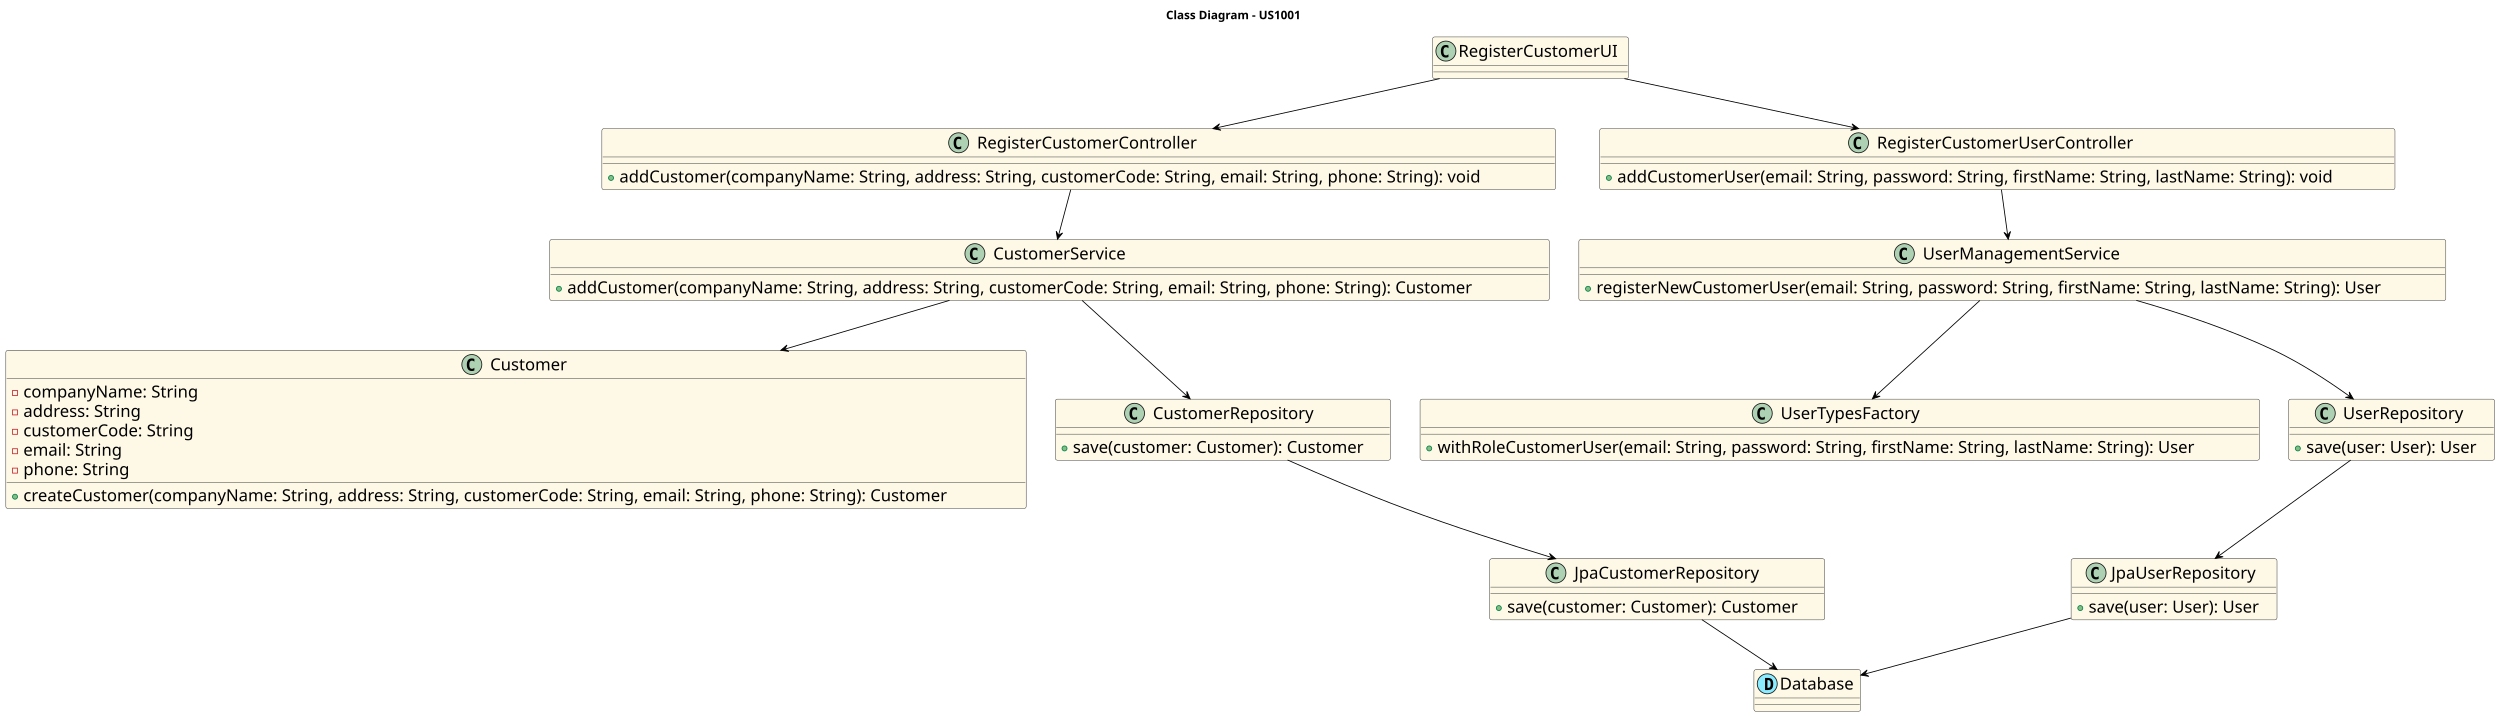
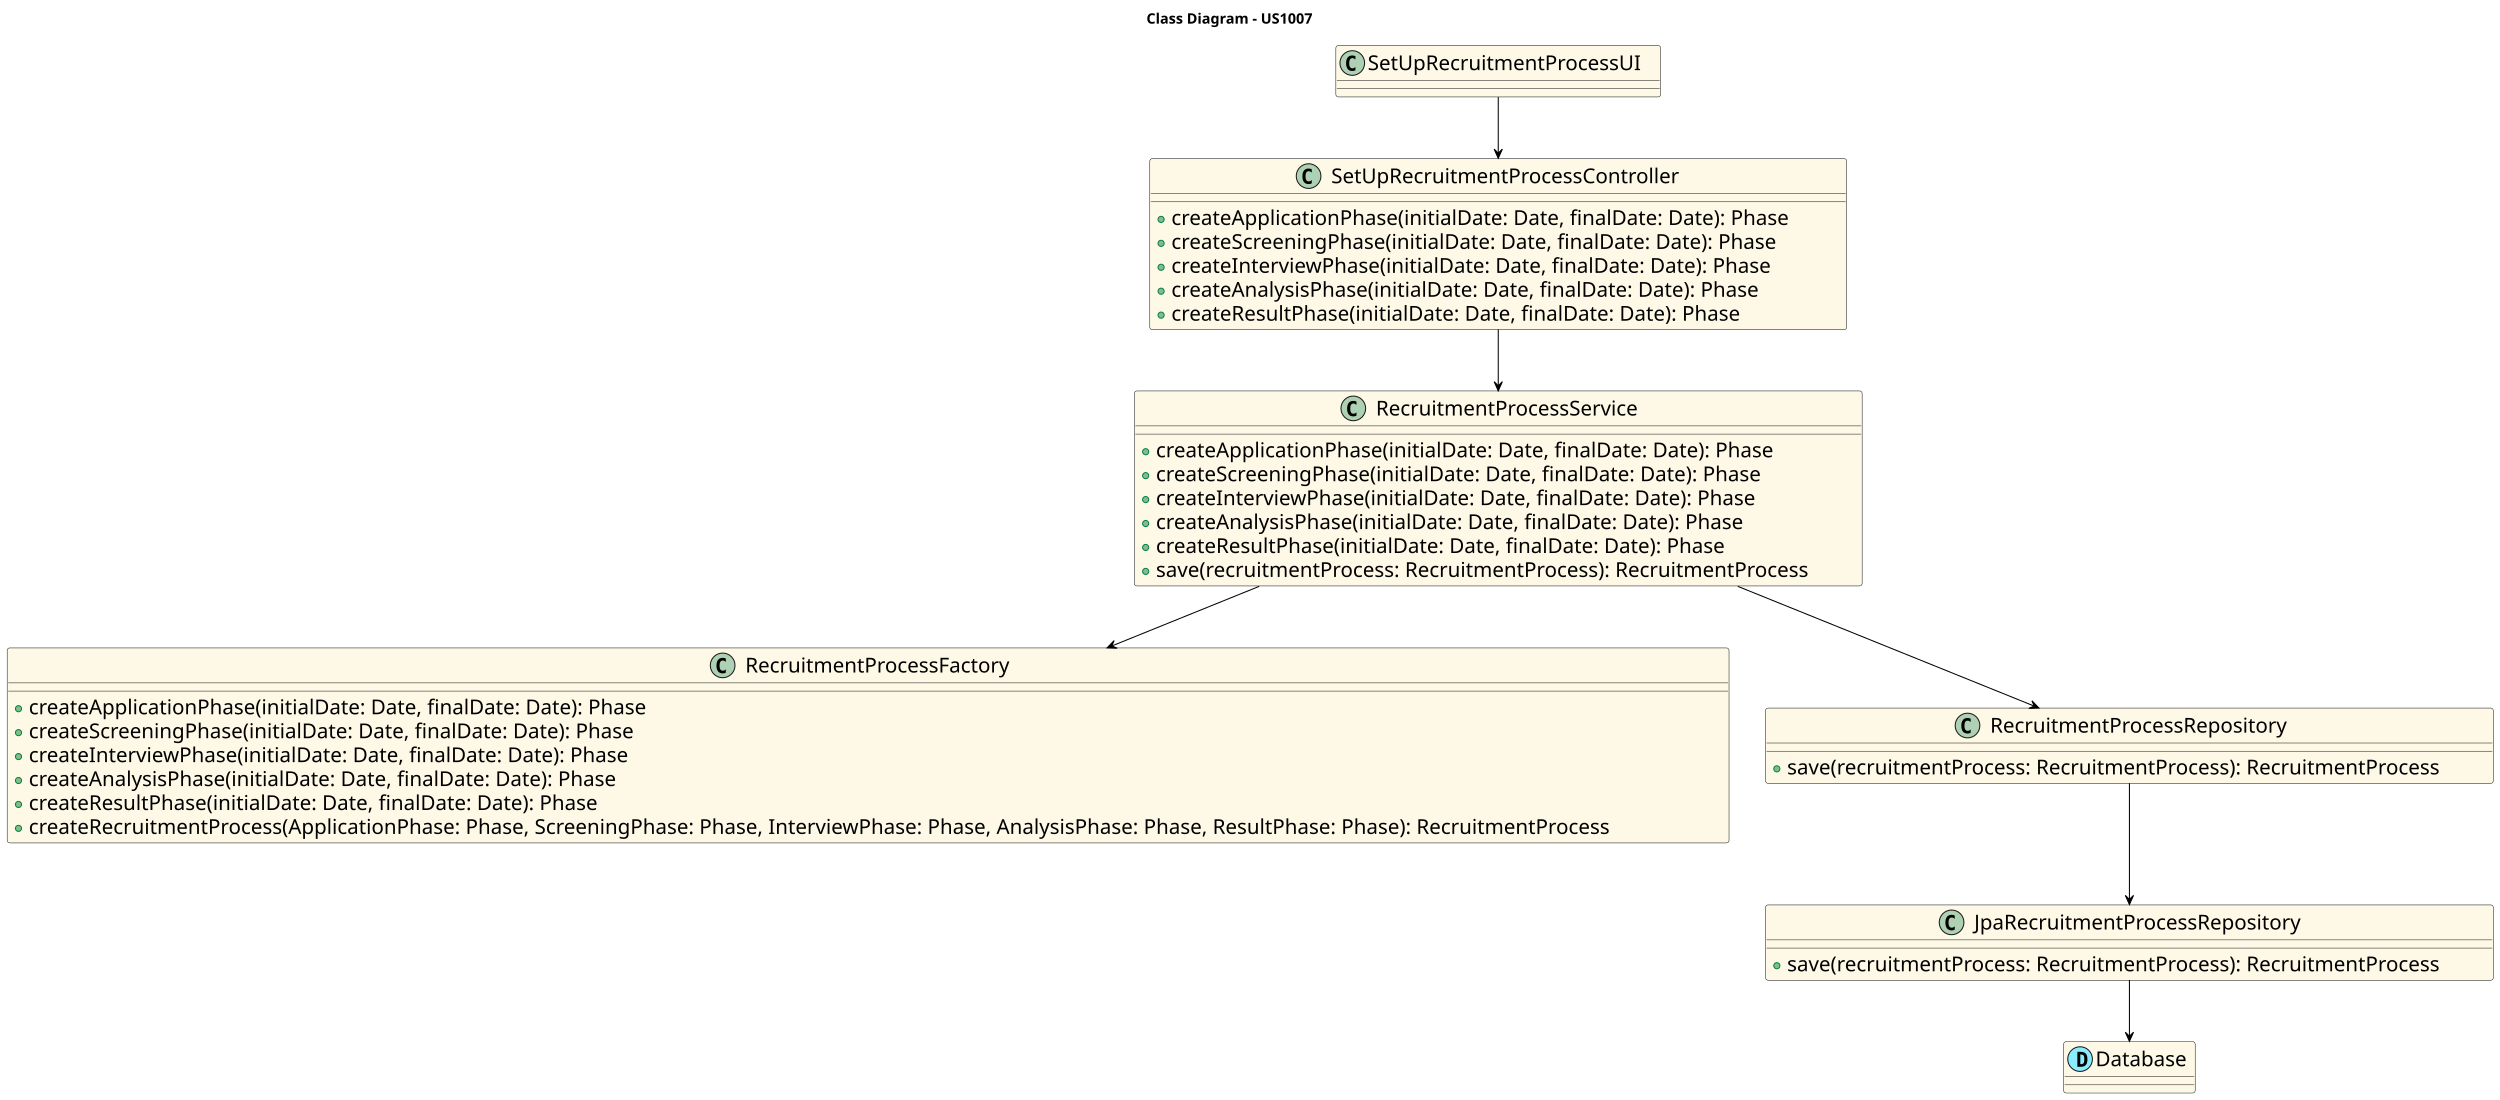
- <svg xmlns="http://www.w3.org/2000/svg" contentStyleType="text/css" height="860px" preserveAspectRatio="none" style="width:2999px;height:860px;background:#FFFFFF;" version="1.1" viewBox="0 0 2999 860" width="2999px" zoomAndPan="magnify">
+ <svg xmlns="http://www.w3.org/2000/svg" contentStyleType="text/css" height="1070px" preserveAspectRatio="none" style="width:2432px;height:1070px;background:#FFFFFF;" version="1.1" viewBox="0 0 2432 1070" width="2432px" zoomAndPan="magnify">
  <defs />
  <g>
-     <text fill="#000000" font-family="sans-serif" font-size="14" font-weight="bold" lengthAdjust="spacing" textLength="188" x="1398.75" y="22.995">Class Diagram - US1001</text>
+     <text fill="#000000" font-family="sans-serif" font-size="14" font-weight="bold" lengthAdjust="spacing" textLength="188" x="1115.25" y="22.995">Class Diagram - US1007</text>
    <g id="elem_UI">
-       <rect codeLine="13" fill="#FEF9E7" height="50" id="UI" rx="2.5" ry="2.5" style="stroke:#181818;stroke-width:0.5;" width="235" x="1718.5" y="44.297" />
-       <ellipse cx="1734.5" cy="61.297" fill="#ADD1B2" rx="12" ry="12" style="stroke:#181818;stroke-width:1.0;" />
-       <path d="M1737.562,68.375 Q1736.875,68.734 1736.125,68.906 Q1735.375,69.078 1734.547,69.078 Q1731.594,69.078 1730.031,67.141 Q1728.484,65.188 1728.484,61.516 Q1728.484,57.844 1730.031,55.906 Q1731.594,53.953 1734.547,53.953 Q1735.375,53.953 1736.125,54.125 Q1736.891,54.297 1737.562,54.656 L1737.562,57.859 Q1736.812,57.172 1736.109,56.859 Q1735.422,56.547 1734.672,56.547 Q1733.094,56.547 1732.281,57.797 Q1731.484,59.047 1731.484,61.516 Q1731.484,63.984 1732.281,65.234 Q1733.094,66.484 1734.672,66.484 Q1735.422,66.484 1736.109,66.172 Q1736.812,65.859 1737.562,65.172 L1737.562,68.375 Z " fill="#000000" />
-       <text fill="#000000" font-family="sans-serif" font-size="20" lengthAdjust="spacing" textLength="201" x="1749.5" y="68.221">RegisterCustomerUI</text>
-       <line style="stroke:#181818;stroke-width:0.5;" x1="1719.5" x2="1952.5" y1="78.297" y2="78.297" />
-       <line style="stroke:#181818;stroke-width:0.5;" x1="1719.5" x2="1952.5" y1="86.297" y2="86.297" />
+       <rect codeLine="13" fill="#FEF9E7" height="50" id="UI" rx="2.5" ry="2.5" style="stroke:#181818;stroke-width:0.5;" width="316" x="1299.5" y="44.297" />
+       <ellipse cx="1315.5" cy="61.297" fill="#ADD1B2" rx="12" ry="12" style="stroke:#181818;stroke-width:1.0;" />
+       <path d="M1318.562,68.375 Q1317.875,68.734 1317.125,68.906 Q1316.375,69.078 1315.547,69.078 Q1312.594,69.078 1311.031,67.141 Q1309.484,65.188 1309.484,61.516 Q1309.484,57.844 1311.031,55.906 Q1312.594,53.953 1315.547,53.953 Q1316.375,53.953 1317.125,54.125 Q1317.891,54.297 1318.562,54.656 L1318.562,57.859 Q1317.812,57.172 1317.109,56.859 Q1316.422,56.547 1315.672,56.547 Q1314.094,56.547 1313.281,57.797 Q1312.484,59.047 1312.484,61.516 Q1312.484,63.984 1313.281,65.234 Q1314.094,66.484 1315.672,66.484 Q1316.422,66.484 1317.109,66.172 Q1317.812,65.859 1318.562,65.172 L1318.562,68.375 Z " fill="#000000" />
+       <text fill="#000000" font-family="sans-serif" font-size="20" lengthAdjust="spacing" textLength="282" x="1330.5" y="68.221">SetUpRecruitmentProcessUI</text>
+       <line style="stroke:#181818;stroke-width:0.5;" x1="1300.5" x2="1614.5" y1="78.297" y2="78.297" />
+       <line style="stroke:#181818;stroke-width:0.5;" x1="1300.5" x2="1614.5" y1="86.297" y2="86.297" />
    </g>
-     <g id="elem_CustomerController">
-       <rect codeLine="15" fill="#FEF9E7" height="73.281" id="CustomerController" rx="2.5" ry="2.5" style="stroke:#181818;stroke-width:0.5;" width="1144" x="722" y="154.297" />
-       <ellipse cx="1150" cy="171.297" fill="#ADD1B2" rx="12" ry="12" style="stroke:#181818;stroke-width:1.0;" />
-       <path d="M1153.062,178.375 Q1152.375,178.734 1151.625,178.906 Q1150.875,179.078 1150.047,179.078 Q1147.094,179.078 1145.531,177.141 Q1143.984,175.188 1143.984,171.516 Q1143.984,167.844 1145.531,165.906 Q1147.094,163.953 1150.047,163.953 Q1150.875,163.953 1151.625,164.125 Q1152.391,164.297 1153.062,164.656 L1153.062,167.859 Q1152.312,167.172 1151.609,166.859 Q1150.922,166.547 1150.172,166.547 Q1148.594,166.547 1147.781,167.797 Q1146.984,169.047 1146.984,171.516 Q1146.984,173.984 1147.781,175.234 Q1148.594,176.484 1150.172,176.484 Q1150.922,176.484 1151.609,176.172 Q1152.312,175.859 1153.062,175.172 L1153.062,178.375 Z " fill="#000000" />
-       <text fill="#000000" font-family="sans-serif" font-size="20" lengthAdjust="spacing" textLength="279" x="1172" y="178.221">RegisterCustomerController</text>
-       <line style="stroke:#181818;stroke-width:0.5;" x1="723" x2="1865" y1="188.297" y2="188.297" />
-       <line style="stroke:#181818;stroke-width:0.5;" x1="723" x2="1865" y1="196.297" y2="196.297" />
-       <ellipse cx="733" cy="213.438" fill="#84BE84" rx="3" ry="3" style="stroke:#038048;stroke-width:1.0;" />
-       <text fill="#000000" font-family="sans-serif" font-size="20" lengthAdjust="spacing" textLength="1117" x="743" y="218.861">addCustomer(companyName: String, address: String, customerCode: String, email: String, phone: String): void</text>
+     <g id="elem_SetUpRecruitmentProcessController">
+       <rect codeLine="15" fill="#FEF9E7" height="166.406" id="SetUpRecruitmentProcessController" rx="2.5" ry="2.5" style="stroke:#181818;stroke-width:0.5;" width="678" x="1118.5" y="154.297" />
+       <ellipse cx="1273" cy="171.297" fill="#ADD1B2" rx="12" ry="12" style="stroke:#181818;stroke-width:1.0;" />
+       <path d="M1276.062,178.375 Q1275.375,178.734 1274.625,178.906 Q1273.875,179.078 1273.047,179.078 Q1270.094,179.078 1268.531,177.141 Q1266.984,175.188 1266.984,171.516 Q1266.984,167.844 1268.531,165.906 Q1270.094,163.953 1273.047,163.953 Q1273.875,163.953 1274.625,164.125 Q1275.391,164.297 1276.062,164.656 L1276.062,167.859 Q1275.312,167.172 1274.609,166.859 Q1273.922,166.547 1273.172,166.547 Q1271.594,166.547 1270.781,167.797 Q1269.984,169.047 1269.984,171.516 Q1269.984,173.984 1270.781,175.234 Q1271.594,176.484 1273.172,176.484 Q1273.922,176.484 1274.609,176.172 Q1275.312,175.859 1276.062,175.172 L1276.062,178.375 Z " fill="#000000" />
+       <text fill="#000000" font-family="sans-serif" font-size="20" lengthAdjust="spacing" textLength="360" x="1295" y="178.221">SetUpRecruitmentProcessController</text>
+       <line style="stroke:#181818;stroke-width:0.5;" x1="1119.5" x2="1795.5" y1="188.297" y2="188.297" />
+       <line style="stroke:#181818;stroke-width:0.5;" x1="1119.5" x2="1795.5" y1="196.297" y2="196.297" />
+       <ellipse cx="1129.5" cy="213.438" fill="#84BE84" rx="3" ry="3" style="stroke:#038048;stroke-width:1.0;" />
+       <text fill="#000000" font-family="sans-serif" font-size="20" lengthAdjust="spacing" textLength="651" x="1139.5" y="218.861">createApplicationPhase(initialDate: Date, finalDate: Date): Phase</text>
+       <ellipse cx="1129.5" cy="236.719" fill="#84BE84" rx="3" ry="3" style="stroke:#038048;stroke-width:1.0;" />
+       <text fill="#000000" font-family="sans-serif" font-size="20" lengthAdjust="spacing" textLength="638" x="1139.5" y="242.143">createScreeningPhase(initialDate: Date, finalDate: Date): Phase</text>
+       <ellipse cx="1129.5" cy="260" fill="#84BE84" rx="3" ry="3" style="stroke:#038048;stroke-width:1.0;" />
+       <text fill="#000000" font-family="sans-serif" font-size="20" lengthAdjust="spacing" textLength="630" x="1139.5" y="265.424">createInterviewPhase(initialDate: Date, finalDate: Date): Phase</text>
+       <ellipse cx="1129.5" cy="283.281" fill="#84BE84" rx="3" ry="3" style="stroke:#038048;stroke-width:1.0;" />
+       <text fill="#000000" font-family="sans-serif" font-size="20" lengthAdjust="spacing" textLength="619" x="1139.5" y="288.705">createAnalysisPhase(initialDate: Date, finalDate: Date): Phase</text>
+       <ellipse cx="1129.5" cy="306.562" fill="#84BE84" rx="3" ry="3" style="stroke:#038048;stroke-width:1.0;" />
+       <text fill="#000000" font-family="sans-serif" font-size="20" lengthAdjust="spacing" textLength="600" x="1139.5" y="311.986">createResultPhase(initialDate: Date, finalDate: Date): Phase</text>
    </g>
-     <g id="elem_CustomerService">
-       <rect codeLine="19" fill="#FEF9E7" height="73.281" id="CustomerService" rx="2.5" ry="2.5" style="stroke:#181818;stroke-width:0.5;" width="1199" x="659.5" y="287.297" />
-       <ellipse cx="1169.5" cy="304.297" fill="#ADD1B2" rx="12" ry="12" style="stroke:#181818;stroke-width:1.0;" />
-       <path d="M1172.562,311.375 Q1171.875,311.734 1171.125,311.906 Q1170.375,312.078 1169.547,312.078 Q1166.594,312.078 1165.031,310.141 Q1163.484,308.188 1163.484,304.516 Q1163.484,300.844 1165.031,298.906 Q1166.594,296.953 1169.547,296.953 Q1170.375,296.953 1171.125,297.125 Q1171.891,297.297 1172.562,297.656 L1172.562,300.859 Q1171.812,300.172 1171.109,299.859 Q1170.422,299.547 1169.672,299.547 Q1168.094,299.547 1167.281,300.797 Q1166.484,302.047 1166.484,304.516 Q1166.484,306.984 1167.281,308.234 Q1168.094,309.484 1169.672,309.484 Q1170.422,309.484 1171.109,309.172 Q1171.812,308.859 1172.562,308.172 L1172.562,311.375 Z " fill="#000000" />
-       <text fill="#000000" font-family="sans-serif" font-size="20" lengthAdjust="spacing" textLength="170" x="1191.5" y="311.221">CustomerService</text>
-       <line style="stroke:#181818;stroke-width:0.5;" x1="660.5" x2="1857.5" y1="321.297" y2="321.297" />
-       <line style="stroke:#181818;stroke-width:0.5;" x1="660.5" x2="1857.5" y1="329.297" y2="329.297" />
-       <ellipse cx="670.5" cy="346.438" fill="#84BE84" rx="3" ry="3" style="stroke:#038048;stroke-width:1.0;" />
-       <text fill="#000000" font-family="sans-serif" font-size="20" lengthAdjust="spacing" textLength="1172" x="680.5" y="351.861">addCustomer(companyName: String, address: String, customerCode: String, email: String, phone: String): Customer</text>
+     <g id="elem_RecruitmentProcessService">
+       <rect codeLine="23" fill="#FEF9E7" height="189.688" id="RecruitmentProcessService" rx="2.5" ry="2.5" style="stroke:#181818;stroke-width:0.5;" width="708" x="1103.5" y="380.297" />
+       <ellipse cx="1316.5" cy="397.297" fill="#ADD1B2" rx="12" ry="12" style="stroke:#181818;stroke-width:1.0;" />
+       <path d="M1319.562,404.375 Q1318.875,404.734 1318.125,404.906 Q1317.375,405.078 1316.547,405.078 Q1313.594,405.078 1312.031,403.141 Q1310.484,401.188 1310.484,397.516 Q1310.484,393.844 1312.031,391.906 Q1313.594,389.953 1316.547,389.953 Q1317.375,389.953 1318.125,390.125 Q1318.891,390.297 1319.562,390.656 L1319.562,393.859 Q1318.812,393.172 1318.109,392.859 Q1317.422,392.547 1316.672,392.547 Q1315.094,392.547 1314.281,393.797 Q1313.484,395.047 1313.484,397.516 Q1313.484,399.984 1314.281,401.234 Q1315.094,402.484 1316.672,402.484 Q1317.422,402.484 1318.109,402.172 Q1318.812,401.859 1319.562,401.172 L1319.562,404.375 Z " fill="#000000" />
+       <text fill="#000000" font-family="sans-serif" font-size="20" lengthAdjust="spacing" textLength="273" x="1338.5" y="404.221">RecruitmentProcessService</text>
+       <line style="stroke:#181818;stroke-width:0.5;" x1="1104.5" x2="1810.5" y1="414.297" y2="414.297" />
+       <line style="stroke:#181818;stroke-width:0.5;" x1="1104.5" x2="1810.5" y1="422.297" y2="422.297" />
+       <ellipse cx="1114.5" cy="439.438" fill="#84BE84" rx="3" ry="3" style="stroke:#038048;stroke-width:1.0;" />
+       <text fill="#000000" font-family="sans-serif" font-size="20" lengthAdjust="spacing" textLength="651" x="1124.5" y="444.861">createApplicationPhase(initialDate: Date, finalDate: Date): Phase</text>
+       <ellipse cx="1114.5" cy="462.719" fill="#84BE84" rx="3" ry="3" style="stroke:#038048;stroke-width:1.0;" />
+       <text fill="#000000" font-family="sans-serif" font-size="20" lengthAdjust="spacing" textLength="638" x="1124.5" y="468.143">createScreeningPhase(initialDate: Date, finalDate: Date): Phase</text>
+       <ellipse cx="1114.5" cy="486" fill="#84BE84" rx="3" ry="3" style="stroke:#038048;stroke-width:1.0;" />
+       <text fill="#000000" font-family="sans-serif" font-size="20" lengthAdjust="spacing" textLength="630" x="1124.5" y="491.424">createInterviewPhase(initialDate: Date, finalDate: Date): Phase</text>
+       <ellipse cx="1114.5" cy="509.281" fill="#84BE84" rx="3" ry="3" style="stroke:#038048;stroke-width:1.0;" />
+       <text fill="#000000" font-family="sans-serif" font-size="20" lengthAdjust="spacing" textLength="619" x="1124.5" y="514.705">createAnalysisPhase(initialDate: Date, finalDate: Date): Phase</text>
+       <ellipse cx="1114.5" cy="532.562" fill="#84BE84" rx="3" ry="3" style="stroke:#038048;stroke-width:1.0;" />
+       <text fill="#000000" font-family="sans-serif" font-size="20" lengthAdjust="spacing" textLength="600" x="1124.5" y="537.986">createResultPhase(initialDate: Date, finalDate: Date): Phase</text>
+       <ellipse cx="1114.5" cy="555.844" fill="#84BE84" rx="3" ry="3" style="stroke:#038048;stroke-width:1.0;" />
+       <text fill="#000000" font-family="sans-serif" font-size="20" lengthAdjust="spacing" textLength="681" x="1124.5" y="561.268">save(recruitmentProcess: RecruitmentProcess): RecruitmentProcess</text>
    </g>
-     <g id="elem_Customer">
-       <rect codeLine="23" fill="#FEF9E7" height="189.688" id="Customer" rx="2.5" ry="2.5" style="stroke:#181818;stroke-width:0.5;" width="1224" x="7" y="420.297" />
-       <ellipse cx="566" cy="437.297" fill="#ADD1B2" rx="12" ry="12" style="stroke:#181818;stroke-width:1.0;" />
-       <path d="M569.062,444.375 Q568.375,444.734 567.625,444.906 Q566.875,445.078 566.047,445.078 Q563.094,445.078 561.531,443.141 Q559.984,441.188 559.984,437.516 Q559.984,433.844 561.531,431.906 Q563.094,429.953 566.047,429.953 Q566.875,429.953 567.625,430.125 Q568.391,430.297 569.062,430.656 L569.062,433.859 Q568.312,433.172 567.609,432.859 Q566.922,432.547 566.172,432.547 Q564.594,432.547 563.781,433.797 Q562.984,435.047 562.984,437.516 Q562.984,439.984 563.781,441.234 Q564.594,442.484 566.172,442.484 Q566.922,442.484 567.609,442.172 Q568.312,441.859 569.062,441.172 L569.062,444.375 Z " fill="#000000" />
-       <text fill="#000000" font-family="sans-serif" font-size="20" lengthAdjust="spacing" textLength="97" x="588" y="444.221">Customer</text>
-       <line style="stroke:#181818;stroke-width:0.5;" x1="8" x2="1230" y1="454.297" y2="454.297" />
-       <rect fill="none" height="6" style="stroke:#C82930;stroke-width:1.0;" width="6" x="15" y="468.438" />
-       <text fill="#000000" font-family="sans-serif" font-size="20" lengthAdjust="spacing" textLength="225" x="28" y="476.861">companyName: String</text>
-       <rect fill="none" height="6" style="stroke:#C82930;stroke-width:1.0;" width="6" x="15" y="491.719" />
-       <text fill="#000000" font-family="sans-serif" font-size="20" lengthAdjust="spacing" textLength="152" x="28" y="500.143">address: String</text>
-       <rect fill="none" height="6" style="stroke:#C82930;stroke-width:1.0;" width="6" x="15" y="515" />
-       <text fill="#000000" font-family="sans-serif" font-size="20" lengthAdjust="spacing" textLength="219" x="28" y="523.424">customerCode: String</text>
-       <rect fill="none" height="6" style="stroke:#C82930;stroke-width:1.0;" width="6" x="15" y="538.281" />
-       <text fill="#000000" font-family="sans-serif" font-size="20" lengthAdjust="spacing" textLength="130" x="28" y="546.705">email: String</text>
-       <rect fill="none" height="6" style="stroke:#C82930;stroke-width:1.0;" width="6" x="15" y="561.562" />
-       <text fill="#000000" font-family="sans-serif" font-size="20" lengthAdjust="spacing" textLength="137" x="28" y="569.986">phone: String</text>
-       <line style="stroke:#181818;stroke-width:0.5;" x1="8" x2="1230" y1="578.703" y2="578.703" />
-       <ellipse cx="18" cy="595.844" fill="#84BE84" rx="3" ry="3" style="stroke:#038048;stroke-width:1.0;" />
-       <text fill="#000000" font-family="sans-serif" font-size="20" lengthAdjust="spacing" textLength="1197" x="28" y="601.268">createCustomer(companyName: String, address: String, customerCode: String, email: String, phone: String): Customer</text>
+     <g id="elem_RecruitmentProcessFactory">
+       <rect codeLine="32" fill="#FEF9E7" height="189.688" id="RecruitmentProcessFactory" rx="2.5" ry="2.5" style="stroke:#181818;stroke-width:0.5;" width="1675" x="7" y="630.297" />
+       <ellipse cx="703" cy="647.297" fill="#ADD1B2" rx="12" ry="12" style="stroke:#181818;stroke-width:1.0;" />
+       <path d="M706.062,654.375 Q705.375,654.734 704.625,654.906 Q703.875,655.078 703.047,655.078 Q700.094,655.078 698.531,653.141 Q696.984,651.188 696.984,647.516 Q696.984,643.844 698.531,641.906 Q700.094,639.953 703.047,639.953 Q703.875,639.953 704.625,640.125 Q705.391,640.297 706.062,640.656 L706.062,643.859 Q705.312,643.172 704.609,642.859 Q703.922,642.547 703.172,642.547 Q701.594,642.547 700.781,643.797 Q699.984,645.047 699.984,647.516 Q699.984,649.984 700.781,651.234 Q701.594,652.484 703.172,652.484 Q703.922,652.484 704.609,652.172 Q705.312,651.859 706.062,651.172 L706.062,654.375 Z " fill="#000000" />
+       <text fill="#000000" font-family="sans-serif" font-size="20" lengthAdjust="spacing" textLength="274" x="725" y="654.221">RecruitmentProcessFactory</text>
+       <line style="stroke:#181818;stroke-width:0.5;" x1="8" x2="1681" y1="664.297" y2="664.297" />
+       <line style="stroke:#181818;stroke-width:0.5;" x1="8" x2="1681" y1="672.297" y2="672.297" />
+       <ellipse cx="18" cy="689.438" fill="#84BE84" rx="3" ry="3" style="stroke:#038048;stroke-width:1.0;" />
+       <text fill="#000000" font-family="sans-serif" font-size="20" lengthAdjust="spacing" textLength="651" x="28" y="694.861">createApplicationPhase(initialDate: Date, finalDate: Date): Phase</text>
+       <ellipse cx="18" cy="712.719" fill="#84BE84" rx="3" ry="3" style="stroke:#038048;stroke-width:1.0;" />
+       <text fill="#000000" font-family="sans-serif" font-size="20" lengthAdjust="spacing" textLength="638" x="28" y="718.143">createScreeningPhase(initialDate: Date, finalDate: Date): Phase</text>
+       <ellipse cx="18" cy="736" fill="#84BE84" rx="3" ry="3" style="stroke:#038048;stroke-width:1.0;" />
+       <text fill="#000000" font-family="sans-serif" font-size="20" lengthAdjust="spacing" textLength="630" x="28" y="741.424">createInterviewPhase(initialDate: Date, finalDate: Date): Phase</text>
+       <ellipse cx="18" cy="759.281" fill="#84BE84" rx="3" ry="3" style="stroke:#038048;stroke-width:1.0;" />
+       <text fill="#000000" font-family="sans-serif" font-size="20" lengthAdjust="spacing" textLength="619" x="28" y="764.705">createAnalysisPhase(initialDate: Date, finalDate: Date): Phase</text>
+       <ellipse cx="18" cy="782.562" fill="#84BE84" rx="3" ry="3" style="stroke:#038048;stroke-width:1.0;" />
+       <text fill="#000000" font-family="sans-serif" font-size="20" lengthAdjust="spacing" textLength="600" x="28" y="787.986">createResultPhase(initialDate: Date, finalDate: Date): Phase</text>
+       <ellipse cx="18" cy="805.844" fill="#84BE84" rx="3" ry="3" style="stroke:#038048;stroke-width:1.0;" />
+       <text fill="#000000" font-family="sans-serif" font-size="20" lengthAdjust="spacing" textLength="1648" x="28" y="811.268">createRecruitmentProcess(ApplicationPhase: Phase, ScreeningPhase: Phase, InterviewPhase: Phase, AnalysisPhase: Phase, ResultPhase: Phase): RecruitmentProcess</text>
    </g>
-     <g id="elem_CustomerRepository">
-       <rect codeLine="32" fill="#FEF9E7" height="73.281" id="CustomerRepository" rx="2.5" ry="2.5" style="stroke:#181818;stroke-width:0.5;" width="402" x="1266" y="478.797" />
-       <ellipse cx="1361" cy="495.797" fill="#ADD1B2" rx="12" ry="12" style="stroke:#181818;stroke-width:1.0;" />
-       <path d="M1364.062,502.875 Q1363.375,503.234 1362.625,503.406 Q1361.875,503.578 1361.047,503.578 Q1358.094,503.578 1356.531,501.641 Q1354.984,499.688 1354.984,496.016 Q1354.984,492.344 1356.531,490.406 Q1358.094,488.453 1361.047,488.453 Q1361.875,488.453 1362.625,488.625 Q1363.391,488.797 1364.062,489.156 L1364.062,492.359 Q1363.312,491.672 1362.609,491.359 Q1361.922,491.047 1361.172,491.047 Q1359.594,491.047 1358.781,492.297 Q1357.984,493.547 1357.984,496.016 Q1357.984,498.484 1358.781,499.734 Q1359.594,500.984 1361.172,500.984 Q1361.922,500.984 1362.609,500.672 Q1363.312,500.359 1364.062,499.672 L1364.062,502.875 Z " fill="#000000" />
-       <text fill="#000000" font-family="sans-serif" font-size="20" lengthAdjust="spacing" textLength="203" x="1383" y="502.721">CustomerRepository</text>
-       <line style="stroke:#181818;stroke-width:0.5;" x1="1267" x2="1667" y1="512.797" y2="512.797" />
-       <line style="stroke:#181818;stroke-width:0.5;" x1="1267" x2="1667" y1="520.797" y2="520.797" />
-       <ellipse cx="1277" cy="537.938" fill="#84BE84" rx="3" ry="3" style="stroke:#038048;stroke-width:1.0;" />
-       <text fill="#000000" font-family="sans-serif" font-size="20" lengthAdjust="spacing" textLength="375" x="1287" y="543.361">save(customer: Customer): Customer</text>
+     <g id="elem_RecruitmentProcessRepository">
+       <rect codeLine="41" fill="#FEF9E7" height="73.281" id="RecruitmentProcessRepository" rx="2.5" ry="2.5" style="stroke:#181818;stroke-width:0.5;" width="708" x="1717.5" y="688.797" />
+       <ellipse cx="1914" cy="705.797" fill="#ADD1B2" rx="12" ry="12" style="stroke:#181818;stroke-width:1.0;" />
+       <path d="M1917.062,712.875 Q1916.375,713.234 1915.625,713.406 Q1914.875,713.578 1914.047,713.578 Q1911.094,713.578 1909.531,711.641 Q1907.984,709.688 1907.984,706.016 Q1907.984,702.344 1909.531,700.406 Q1911.094,698.453 1914.047,698.453 Q1914.875,698.453 1915.625,698.625 Q1916.391,698.797 1917.062,699.156 L1917.062,702.359 Q1916.312,701.672 1915.609,701.359 Q1914.922,701.047 1914.172,701.047 Q1912.594,701.047 1911.781,702.297 Q1910.984,703.547 1910.984,706.016 Q1910.984,708.484 1911.781,709.734 Q1912.594,710.984 1914.172,710.984 Q1914.922,710.984 1915.609,710.672 Q1916.312,710.359 1917.062,709.672 L1917.062,712.875 Z " fill="#000000" />
+       <text fill="#000000" font-family="sans-serif" font-size="20" lengthAdjust="spacing" textLength="306" x="1936" y="712.721">RecruitmentProcessRepository</text>
+       <line style="stroke:#181818;stroke-width:0.5;" x1="1718.5" x2="2424.5" y1="722.797" y2="722.797" />
+       <line style="stroke:#181818;stroke-width:0.5;" x1="1718.5" x2="2424.5" y1="730.797" y2="730.797" />
+       <ellipse cx="1728.5" cy="747.938" fill="#84BE84" rx="3" ry="3" style="stroke:#038048;stroke-width:1.0;" />
+       <text fill="#000000" font-family="sans-serif" font-size="20" lengthAdjust="spacing" textLength="681" x="1738.5" y="753.361">save(recruitmentProcess: RecruitmentProcess): RecruitmentProcess</text>
    </g>
-     <g id="elem_JpaCustomerRepository">
-       <rect codeLine="36" fill="#FEF9E7" height="73.281" id="JpaCustomerRepository" rx="2.5" ry="2.5" style="stroke:#181818;stroke-width:0.5;" width="402" x="1787" y="670.297" />
-       <ellipse cx="1866.5" cy="687.297" fill="#ADD1B2" rx="12" ry="12" style="stroke:#181818;stroke-width:1.0;" />
-       <path d="M1869.562,694.375 Q1868.875,694.734 1868.125,694.906 Q1867.375,695.078 1866.547,695.078 Q1863.594,695.078 1862.031,693.141 Q1860.484,691.188 1860.484,687.516 Q1860.484,683.844 1862.031,681.906 Q1863.594,679.953 1866.547,679.953 Q1867.375,679.953 1868.125,680.125 Q1868.891,680.297 1869.562,680.656 L1869.562,683.859 Q1868.812,683.172 1868.109,682.859 Q1867.422,682.547 1866.672,682.547 Q1865.094,682.547 1864.281,683.797 Q1863.484,685.047 1863.484,687.516 Q1863.484,689.984 1864.281,691.234 Q1865.094,692.484 1866.672,692.484 Q1867.422,692.484 1868.109,692.172 Q1868.812,691.859 1869.562,691.172 L1869.562,694.375 Z " fill="#000000" />
-       <text fill="#000000" font-family="sans-serif" font-size="20" lengthAdjust="spacing" textLength="234" x="1888.5" y="694.221">JpaCustomerRepository</text>
-       <line style="stroke:#181818;stroke-width:0.5;" x1="1788" x2="2188" y1="704.297" y2="704.297" />
-       <line style="stroke:#181818;stroke-width:0.5;" x1="1788" x2="2188" y1="712.297" y2="712.297" />
-       <ellipse cx="1798" cy="729.438" fill="#84BE84" rx="3" ry="3" style="stroke:#038048;stroke-width:1.0;" />
-       <text fill="#000000" font-family="sans-serif" font-size="20" lengthAdjust="spacing" textLength="375" x="1808" y="734.861">save(customer: Customer): Customer</text>
-     </g>
-     <g id="elem_CustomerUserController">
-       <rect codeLine="40" fill="#FEF9E7" height="73.281" id="CustomerUserController" rx="2.5" ry="2.5" style="stroke:#181818;stroke-width:0.5;" width="954" x="1919" y="154.297" />
-       <ellipse cx="2229.5" cy="171.297" fill="#ADD1B2" rx="12" ry="12" style="stroke:#181818;stroke-width:1.0;" />
-       <path d="M2232.562,178.375 Q2231.875,178.734 2231.125,178.906 Q2230.375,179.078 2229.547,179.078 Q2226.594,179.078 2225.031,177.141 Q2223.484,175.188 2223.484,171.516 Q2223.484,167.844 2225.031,165.906 Q2226.594,163.953 2229.547,163.953 Q2230.375,163.953 2231.125,164.125 Q2231.891,164.297 2232.562,164.656 L2232.562,167.859 Q2231.812,167.172 2231.109,166.859 Q2230.422,166.547 2229.672,166.547 Q2228.094,166.547 2227.281,167.797 Q2226.484,169.047 2226.484,171.516 Q2226.484,173.984 2227.281,175.234 Q2228.094,176.484 2229.672,176.484 Q2230.422,176.484 2231.109,176.172 Q2231.812,175.859 2232.562,175.172 L2232.562,178.375 Z " fill="#000000" />
-       <text fill="#000000" font-family="sans-serif" font-size="20" lengthAdjust="spacing" textLength="324" x="2251.5" y="178.221">RegisterCustomerUserController</text>
-       <line style="stroke:#181818;stroke-width:0.5;" x1="1920" x2="2872" y1="188.297" y2="188.297" />
-       <line style="stroke:#181818;stroke-width:0.5;" x1="1920" x2="2872" y1="196.297" y2="196.297" />
-       <ellipse cx="1930" cy="213.438" fill="#84BE84" rx="3" ry="3" style="stroke:#038048;stroke-width:1.0;" />
-       <text fill="#000000" font-family="sans-serif" font-size="20" lengthAdjust="spacing" textLength="927" x="1940" y="218.861">addCustomerUser(email: String, password: String, firstName: String, lastName: String): void</text>
-     </g>
-     <g id="elem_ManagementService">
-       <rect codeLine="44" fill="#FEF9E7" height="73.281" id="ManagementService" rx="2.5" ry="2.5" style="stroke:#181818;stroke-width:0.5;" width="1040" x="1894" y="287.297" />
-       <ellipse cx="2284.5" cy="304.297" fill="#ADD1B2" rx="12" ry="12" style="stroke:#181818;stroke-width:1.0;" />
-       <path d="M2287.562,311.375 Q2286.875,311.734 2286.125,311.906 Q2285.375,312.078 2284.547,312.078 Q2281.594,312.078 2280.031,310.141 Q2278.484,308.188 2278.484,304.516 Q2278.484,300.844 2280.031,298.906 Q2281.594,296.953 2284.547,296.953 Q2285.375,296.953 2286.125,297.125 Q2286.891,297.297 2287.562,297.656 L2287.562,300.859 Q2286.812,300.172 2286.109,299.859 Q2285.422,299.547 2284.672,299.547 Q2283.094,299.547 2282.281,300.797 Q2281.484,302.047 2281.484,304.516 Q2281.484,306.984 2282.281,308.234 Q2283.094,309.484 2284.672,309.484 Q2285.422,309.484 2286.109,309.172 Q2286.812,308.859 2287.562,308.172 L2287.562,311.375 Z " fill="#000000" />
-       <text fill="#000000" font-family="sans-serif" font-size="20" lengthAdjust="spacing" textLength="250" x="2306.5" y="311.221">UserManagementService</text>
-       <line style="stroke:#181818;stroke-width:0.5;" x1="1895" x2="2933" y1="321.297" y2="321.297" />
-       <line style="stroke:#181818;stroke-width:0.5;" x1="1895" x2="2933" y1="329.297" y2="329.297" />
-       <ellipse cx="1905" cy="346.438" fill="#84BE84" rx="3" ry="3" style="stroke:#038048;stroke-width:1.0;" />
-       <text fill="#000000" font-family="sans-serif" font-size="20" lengthAdjust="spacing" textLength="1013" x="1915" y="351.861">registerNewCustomerUser(email: String, password: String, firstName: String, lastName: String): User</text>
-     </g>
-     <g id="elem_Factory">
-       <rect codeLine="48" fill="#FEF9E7" height="73.281" id="Factory" rx="2.5" ry="2.5" style="stroke:#181818;stroke-width:0.5;" width="1007" x="1703.5" y="478.797" />
-       <ellipse cx="2114" cy="495.797" fill="#ADD1B2" rx="12" ry="12" style="stroke:#181818;stroke-width:1.0;" />
-       <path d="M2117.062,502.875 Q2116.375,503.234 2115.625,503.406 Q2114.875,503.578 2114.047,503.578 Q2111.094,503.578 2109.531,501.641 Q2107.984,499.688 2107.984,496.016 Q2107.984,492.344 2109.531,490.406 Q2111.094,488.453 2114.047,488.453 Q2114.875,488.453 2115.625,488.625 Q2116.391,488.797 2117.062,489.156 L2117.062,492.359 Q2116.312,491.672 2115.609,491.359 Q2114.922,491.047 2114.172,491.047 Q2112.594,491.047 2111.781,492.297 Q2110.984,493.547 2110.984,496.016 Q2110.984,498.484 2111.781,499.734 Q2112.594,500.984 2114.172,500.984 Q2114.922,500.984 2115.609,500.672 Q2116.312,500.359 2117.062,499.672 L2117.062,502.875 Z " fill="#000000" />
-       <text fill="#000000" font-family="sans-serif" font-size="20" lengthAdjust="spacing" textLength="177" x="2136" y="502.721">UserTypesFactory</text>
-       <line style="stroke:#181818;stroke-width:0.5;" x1="1704.5" x2="2709.5" y1="512.797" y2="512.797" />
-       <line style="stroke:#181818;stroke-width:0.5;" x1="1704.5" x2="2709.5" y1="520.797" y2="520.797" />
-       <ellipse cx="1714.5" cy="537.938" fill="#84BE84" rx="3" ry="3" style="stroke:#038048;stroke-width:1.0;" />
-       <text fill="#000000" font-family="sans-serif" font-size="20" lengthAdjust="spacing" textLength="980" x="1724.5" y="543.361">withRoleCustomerUser(email: String, password: String, firstName: String, lastName: String): User</text>
-     </g>
-     <g id="elem_UserRepository">
-       <rect codeLine="52" fill="#FEF9E7" height="73.281" id="UserRepository" rx="2.5" ry="2.5" style="stroke:#181818;stroke-width:0.5;" width="247" x="2745.5" y="478.797" />
-       <ellipse cx="2789.4" cy="495.797" fill="#ADD1B2" rx="12" ry="12" style="stroke:#181818;stroke-width:1.0;" />
-       <path d="M2792.463,502.875 Q2791.775,503.234 2791.025,503.406 Q2790.275,503.578 2789.447,503.578 Q2786.494,503.578 2784.931,501.641 Q2783.384,499.688 2783.384,496.016 Q2783.384,492.344 2784.931,490.406 Q2786.494,488.453 2789.447,488.453 Q2790.275,488.453 2791.025,488.625 Q2791.791,488.797 2792.463,489.156 L2792.463,492.359 Q2791.713,491.672 2791.009,491.359 Q2790.322,491.047 2789.572,491.047 Q2787.994,491.047 2787.181,492.297 Q2786.384,493.547 2786.384,496.016 Q2786.384,498.484 2787.181,499.734 Q2787.994,500.984 2789.572,500.984 Q2790.322,500.984 2791.009,500.672 Q2791.713,500.359 2792.463,499.672 L2792.463,502.875 Z " fill="#000000" />
-       <text fill="#000000" font-family="sans-serif" font-size="20" lengthAdjust="spacing" textLength="151" x="2810.6" y="502.721">UserRepository</text>
-       <line style="stroke:#181818;stroke-width:0.5;" x1="2746.5" x2="2991.5" y1="512.797" y2="512.797" />
-       <line style="stroke:#181818;stroke-width:0.5;" x1="2746.5" x2="2991.5" y1="520.797" y2="520.797" />
-       <ellipse cx="2756.5" cy="537.938" fill="#84BE84" rx="3" ry="3" style="stroke:#038048;stroke-width:1.0;" />
-       <text fill="#000000" font-family="sans-serif" font-size="20" lengthAdjust="spacing" textLength="220" x="2766.5" y="543.361">save(user: User): User</text>
-     </g>
-     <g id="elem_JpaUserRepository">
-       <rect codeLine="56" fill="#FEF9E7" height="73.281" id="JpaUserRepository" rx="2.5" ry="2.5" style="stroke:#181818;stroke-width:0.5;" width="247" x="2484.5" y="670.297" />
-       <ellipse cx="2514.45" cy="687.297" fill="#ADD1B2" rx="12" ry="12" style="stroke:#181818;stroke-width:1.0;" />
-       <path d="M2517.512,694.375 Q2516.825,694.734 2516.075,694.906 Q2515.325,695.078 2514.497,695.078 Q2511.544,695.078 2509.981,693.141 Q2508.434,691.188 2508.434,687.516 Q2508.434,683.844 2509.981,681.906 Q2511.544,679.953 2514.497,679.953 Q2515.325,679.953 2516.075,680.125 Q2516.841,680.297 2517.512,680.656 L2517.512,683.859 Q2516.762,683.172 2516.059,682.859 Q2515.372,682.547 2514.622,682.547 Q2513.044,682.547 2512.231,683.797 Q2511.434,685.047 2511.434,687.516 Q2511.434,689.984 2512.231,691.234 Q2513.044,692.484 2514.622,692.484 Q2515.372,692.484 2516.059,692.172 Q2516.762,691.859 2517.512,691.172 L2517.512,694.375 Z " fill="#000000" />
-       <text fill="#000000" font-family="sans-serif" font-size="20" lengthAdjust="spacing" textLength="182" x="2532.55" y="694.221">JpaUserRepository</text>
-       <line style="stroke:#181818;stroke-width:0.5;" x1="2485.5" x2="2730.5" y1="704.297" y2="704.297" />
-       <line style="stroke:#181818;stroke-width:0.5;" x1="2485.5" x2="2730.5" y1="712.297" y2="712.297" />
-       <ellipse cx="2495.5" cy="729.438" fill="#84BE84" rx="3" ry="3" style="stroke:#038048;stroke-width:1.0;" />
-       <text fill="#000000" font-family="sans-serif" font-size="20" lengthAdjust="spacing" textLength="220" x="2505.5" y="734.861">save(user: User): User</text>
+     <g id="elem_JpaRecruitmentProcessRepository">
+       <rect codeLine="45" fill="#FEF9E7" height="73.281" id="JpaRecruitmentProcessRepository" rx="2.5" ry="2.5" style="stroke:#181818;stroke-width:0.5;" width="708" x="1717.5" y="880.297" />
+       <ellipse cx="1898.5" cy="897.297" fill="#ADD1B2" rx="12" ry="12" style="stroke:#181818;stroke-width:1.0;" />
+       <path d="M1901.562,904.375 Q1900.875,904.734 1900.125,904.906 Q1899.375,905.078 1898.547,905.078 Q1895.594,905.078 1894.031,903.141 Q1892.484,901.188 1892.484,897.516 Q1892.484,893.844 1894.031,891.906 Q1895.594,889.953 1898.547,889.953 Q1899.375,889.953 1900.125,890.125 Q1900.891,890.297 1901.562,890.656 L1901.562,893.859 Q1900.812,893.172 1900.109,892.859 Q1899.422,892.547 1898.672,892.547 Q1897.094,892.547 1896.281,893.797 Q1895.484,895.047 1895.484,897.516 Q1895.484,899.984 1896.281,901.234 Q1897.094,902.484 1898.672,902.484 Q1899.422,902.484 1900.109,902.172 Q1900.812,901.859 1901.562,901.172 L1901.562,904.375 Z " fill="#000000" />
+       <text fill="#000000" font-family="sans-serif" font-size="20" lengthAdjust="spacing" textLength="337" x="1920.5" y="904.221">JpaRecruitmentProcessRepository</text>
+       <line style="stroke:#181818;stroke-width:0.5;" x1="1718.5" x2="2424.5" y1="914.297" y2="914.297" />
+       <line style="stroke:#181818;stroke-width:0.5;" x1="1718.5" x2="2424.5" y1="922.297" y2="922.297" />
+       <ellipse cx="1728.5" cy="939.438" fill="#84BE84" rx="3" ry="3" style="stroke:#038048;stroke-width:1.0;" />
+       <text fill="#000000" font-family="sans-serif" font-size="20" lengthAdjust="spacing" textLength="681" x="1738.5" y="944.861">save(recruitmentProcess: RecruitmentProcess): RecruitmentProcess</text>
    </g>
    <g id="elem_DB">
-       <rect codeLine="60" fill="#FEF9E7" height="50" id="DB" rx="2.5" ry="2.5" style="stroke:#181818;stroke-width:0.5;" width="128" x="2104" y="803.297" />
-       <ellipse cx="2120" cy="820.297" fill="#8BEBFF" rx="12" ry="12" style="stroke:#181818;stroke-width:1.0;" />
-       <path d="M2120.219,815.812 L2120.219,825.203 L2121,825.203 Q2122.703,825.203 2123.422,824.141 Q2124.141,823.062 2124.141,820.484 Q2124.141,817.938 2123.422,816.875 Q2122.703,815.812 2121,815.812 L2120.219,815.812 Z M2117.344,813.219 L2120.422,813.219 Q2124,813.219 2125.562,814.922 Q2127.141,816.625 2127.141,820.484 Q2127.141,824.375 2125.562,826.094 Q2124,827.797 2120.422,827.797 L2117.344,827.797 L2117.344,813.219 Z " fill="#000000" />
-       <text fill="#000000" font-family="sans-serif" font-size="20" lengthAdjust="spacing" textLength="94" x="2135" y="827.221">Database</text>
-       <line style="stroke:#181818;stroke-width:0.5;" x1="2105" x2="2231" y1="837.297" y2="837.297" />
-       <line style="stroke:#181818;stroke-width:0.5;" x1="2105" x2="2231" y1="845.297" y2="845.297" />
+       <rect codeLine="49" fill="#FEF9E7" height="50" id="DB" rx="2.5" ry="2.5" style="stroke:#181818;stroke-width:0.5;" width="128" x="2007.5" y="1013.297" />
+       <ellipse cx="2023.5" cy="1030.297" fill="#8BEBFF" rx="12" ry="12" style="stroke:#181818;stroke-width:1.0;" />
+       <path d="M2023.719,1025.812 L2023.719,1035.203 L2024.5,1035.203 Q2026.203,1035.203 2026.922,1034.141 Q2027.641,1033.062 2027.641,1030.484 Q2027.641,1027.938 2026.922,1026.875 Q2026.203,1025.812 2024.5,1025.812 L2023.719,1025.812 Z M2020.844,1023.219 L2023.922,1023.219 Q2027.5,1023.219 2029.062,1024.922 Q2030.641,1026.625 2030.641,1030.484 Q2030.641,1034.375 2029.062,1036.094 Q2027.5,1037.797 2023.922,1037.797 L2020.844,1037.797 L2020.844,1023.219 Z " fill="#000000" />
+       <text fill="#000000" font-family="sans-serif" font-size="20" lengthAdjust="spacing" textLength="94" x="2038.5" y="1037.221">Database</text>
+       <line style="stroke:#181818;stroke-width:0.5;" x1="2008.5" x2="2134.5" y1="1047.297" y2="1047.297" />
+       <line style="stroke:#181818;stroke-width:0.5;" x1="2008.5" x2="2134.5" y1="1055.297" y2="1055.297" />
    </g>
-     <g id="link_UI_CustomerController">
-       <path codeLine="63" d="M1726.97,94.337 C1650.44,111.207 1546.69,134.087 1459.93,153.207 " fill="none" id="UI-to-CustomerController" style="stroke:#000000;stroke-width:1.0;" />
-       <polygon fill="#000000" points="1455.03,154.297,1464.678,156.276,1459.914,153.226,1462.964,148.462,1455.03,154.297" style="stroke:#000000;stroke-width:1.0;" />
+     <g id="link_UI_SetUpRecruitmentProcessController">
+       <path codeLine="52" d="M1457.5,94.437 C1457.5,109.107 1457.5,128.837 1457.5,148.907 " fill="none" id="UI-to-SetUpRecruitmentProcessController" style="stroke:#000000;stroke-width:1.0;" />
+       <polygon fill="#000000" points="1457.5,154.017,1461.5,145.017,1457.5,149.017,1453.5,145.017,1457.5,154.017" style="stroke:#000000;stroke-width:1.0;" />
    </g>
-     <g id="link_CustomerController_CustomerService">
-       <path codeLine="64" d="M1284.44,227.597 C1279.92,244.487 1274.51,264.727 1269.85,282.197 " fill="none" id="CustomerController-to-CustomerService" style="stroke:#000000;stroke-width:1.0;" />
-       <polygon fill="#000000" points="1268.55,287.047,1274.752,279.396,1269.85,282.219,1267.027,277.316,1268.55,287.047" style="stroke:#000000;stroke-width:1.0;" />
+     <g id="link_SetUpRecruitmentProcessController_RecruitmentProcessService">
+       <path codeLine="53" d="M1457.5,320.507 C1457.5,338.137 1457.5,356.947 1457.5,375.137 " fill="none" id="SetUpRecruitmentProcessController-to-RecruitmentProcessService" style="stroke:#000000;stroke-width:1.0;" />
+       <polygon fill="#000000" points="1457.5,380.257,1461.5,371.257,1457.5,375.257,1453.5,371.257,1457.5,380.257" style="stroke:#000000;stroke-width:1.0;" />
    </g>
-     <g id="link_CustomerService_Customer">
-       <path codeLine="65" d="M1139,360.327 C1082.53,377.047 1012.2,397.877 941.69,418.747 " fill="none" id="CustomerService-to-Customer" style="stroke:#000000;stroke-width:1.0;" />
-       <polygon fill="#000000" points="936.61,420.257,946.378,421.515,941.401,418.827,944.09,413.85,936.61,420.257" style="stroke:#000000;stroke-width:1.0;" />
+     <g id="link_RecruitmentProcessService_RecruitmentProcessFactory">
+       <path codeLine="54" d="M1224.88,570.407 C1178.05,589.357 1128.78,609.287 1081.8,628.297 " fill="none" id="RecruitmentProcessService-to-RecruitmentProcessFactory" style="stroke:#000000;stroke-width:1.0;" />
+       <polygon fill="#000000" points="1076.96,630.247,1086.804,630.566,1081.592,628.365,1083.793,623.154,1076.96,630.247" style="stroke:#000000;stroke-width:1.0;" />
    </g>
-     <g id="link_CustomerService_CustomerRepository">
-       <path codeLine="66" d="M1298.12,360.437 C1333.89,393.027 1386.7,441.137 1423.72,474.867 " fill="none" id="CustomerService-to-CustomerRepository" style="stroke:#000000;stroke-width:1.0;" />
-       <polygon fill="#000000" points="1427.7,478.487,1423.742,469.469,1424.004,475.119,1418.353,475.382,1427.7,478.487" style="stroke:#000000;stroke-width:1.0;" />
+     <g id="link_RecruitmentProcessService_RecruitmentProcessRepository">
+       <path codeLine="55" d="M1690.5,570.407 C1790.75,610.897 1902.2,655.917 1978.52,686.747 " fill="none" id="RecruitmentProcessService-to-RecruitmentProcessRepository" style="stroke:#000000;stroke-width:1.0;" />
+       <polygon fill="#000000" points="1983.5,688.757,1976.648,681.682,1978.863,686.888,1973.657,689.102,1983.5,688.757" style="stroke:#000000;stroke-width:1.0;" />
    </g>
-     <g id="link_CustomerRepository_JpaCustomerRepository">
-       <path codeLine="67" d="M1544.54,551.807 C1586.09,570.267 1638.39,592.607 1686,610.297 C1742.91,631.447 1806.91,652.127 1861.3,668.797 " fill="none" id="CustomerRepository-to-JpaCustomerRepository" style="stroke:#000000;stroke-width:1.0;" />
-       <polygon fill="#000000" points="1866.2,670.297,1858.773,663.828,1861.421,668.827,1856.422,671.475,1866.2,670.297" style="stroke:#000000;stroke-width:1.0;" />
+     <g id="link_RecruitmentProcessRepository_JpaRecruitmentProcessRepository">
+       <path codeLine="56" d="M2071.5,761.937 C2071.5,793.997 2071.5,841.087 2071.5,874.717 " fill="none" id="RecruitmentProcessRepository-to-JpaRecruitmentProcessRepository" style="stroke:#000000;stroke-width:1.0;" />
+       <polygon fill="#000000" points="2071.5,879.987,2075.5,870.987,2071.5,874.987,2067.5,870.987,2071.5,879.987" style="stroke:#000000;stroke-width:1.0;" />
    </g>
-     <g id="link_JpaCustomerRepository_DB">
-       <path codeLine="68" d="M2041.52,743.327 C2069.05,761.607 2102.06,783.517 2127.45,800.377 " fill="none" id="JpaCustomerRepository-to-DB" style="stroke:#000000;stroke-width:1.0;" />
-       <polygon fill="#000000" points="2131.78,803.247,2126.51,794.926,2127.62,800.473,2122.073,801.583,2131.78,803.247" style="stroke:#000000;stroke-width:1.0;" />
-     </g>
-     <g id="link_UI_CustomerUserController">
-       <path codeLine="69" d="M1948.65,94.337 C2027.72,111.207 2134.92,134.087 2224.55,153.207 " fill="none" id="UI-to-CustomerUserController" style="stroke:#000000;stroke-width:1.0;" />
-       <polygon fill="#000000" points="2229.62,154.297,2221.653,148.506,2224.73,153.253,2219.983,156.33,2229.62,154.297" style="stroke:#000000;stroke-width:1.0;" />
-     </g>
-     <g id="link_CustomerUserController_ManagementService">
-       <path codeLine="70" d="M2400.92,227.597 C2403.22,244.347 2405.97,264.387 2408.36,281.747 " fill="none" id="CustomerUserController-to-ManagementService" style="stroke:#000000;stroke-width:1.0;" />
-       <polygon fill="#000000" points="2409.09,287.047,2411.846,277.591,2408.419,282.092,2403.918,278.665,2409.09,287.047" style="stroke:#000000;stroke-width:1.0;" />
-     </g>
-     <g id="link_ManagementService_Factory">
-       <path codeLine="71" d="M2375.06,360.437 C2339.47,393.027 2286.91,441.137 2250.07,474.867 " fill="none" id="ManagementService-to-Factory" style="stroke:#000000;stroke-width:1.0;" />
-       <polygon fill="#000000" points="2246.11,478.487,2255.451,475.364,2249.799,475.112,2250.051,469.461,2246.11,478.487" style="stroke:#000000;stroke-width:1.0;" />
-     </g>
-     <g id="link_ManagementService_UserRepository">
-       <path codeLine="72" d="M2562.72,360.377 C2616.12,375.647 2675.97,395.697 2728,420.297 C2759.94,435.397 2792.94,457.007 2818.97,475.707 " fill="none" id="ManagementService-to-UserRepository" style="stroke:#000000;stroke-width:1.0;" />
-       <polygon fill="#000000" points="2823.09,478.687,2818.134,470.176,2819.036,475.76,2813.451,476.663,2823.09,478.687" style="stroke:#000000;stroke-width:1.0;" />
-     </g>
-     <g id="link_UserRepository_JpaUserRepository">
-       <path codeLine="73" d="M2819.91,551.937 C2774.76,584.727 2707.96,633.227 2661.47,666.977 " fill="none" id="UserRepository-to-JpaUserRepository" style="stroke:#000000;stroke-width:1.0;" />
-       <polygon fill="#000000" points="2657.31,669.987,2666.94,667.924,2661.352,667.044,2662.232,661.456,2657.31,669.987" style="stroke:#000000;stroke-width:1.0;" />
-     </g>
-     <g id="link_JpaUserRepository_DB">
-       <path codeLine="74" d="M2484.26,741.407 C2404.37,763.097 2303.38,790.527 2237.31,808.477 " fill="none" id="JpaUserRepository-to-DB" style="stroke:#000000;stroke-width:1.0;" />
-       <polygon fill="#000000" points="2232.21,809.857,2241.945,811.353,2237.035,808.544,2239.843,803.634,2232.21,809.857" style="stroke:#000000;stroke-width:1.0;" />
+     <g id="link_JpaRecruitmentProcessRepository_DB">
+       <path codeLine="57" d="M2071.5,953.327 C2071.5,970.637 2071.5,991.207 2071.5,1007.657 " fill="none" id="JpaRecruitmentProcessRepository-to-DB" style="stroke:#000000;stroke-width:1.0;" />
+       <polygon fill="#000000" points="2071.5,1013.067,2075.5,1004.067,2071.5,1008.067,2067.5,1004.067,2071.5,1013.067" style="stroke:#000000;stroke-width:1.0;" />
    </g>
  </g>
</svg>
